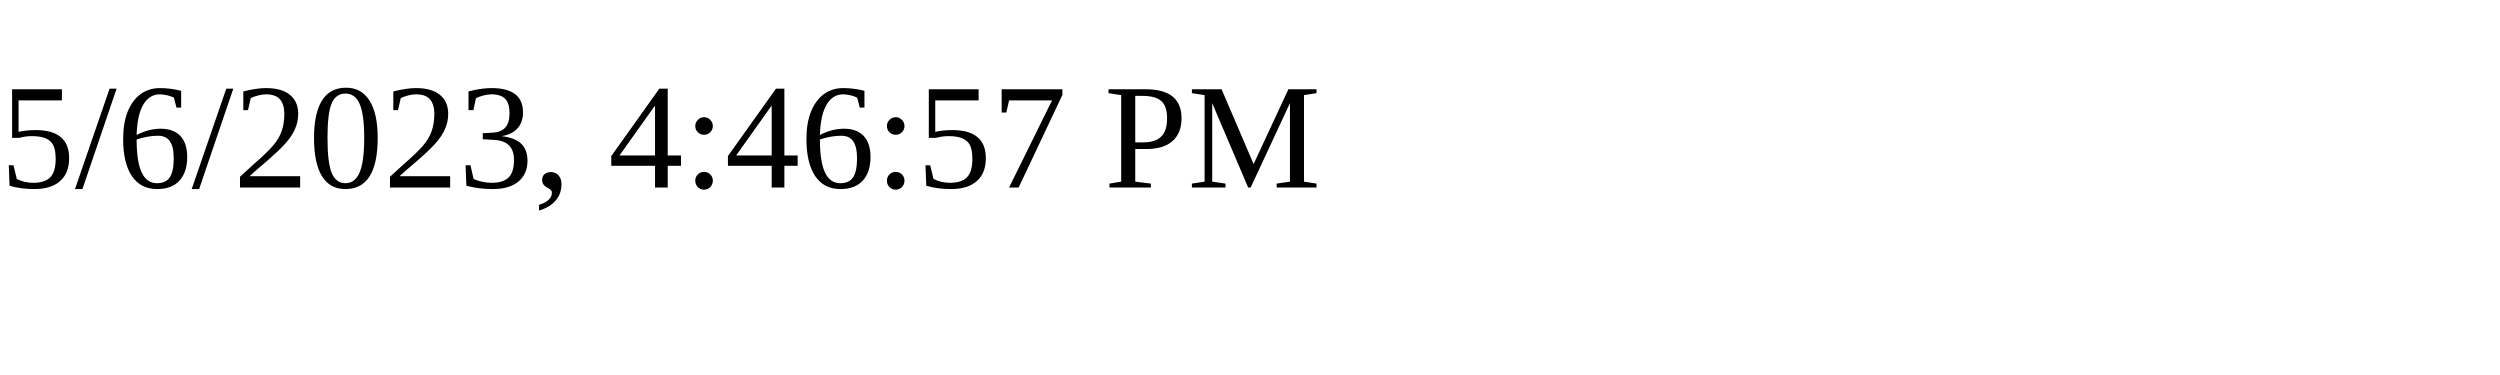
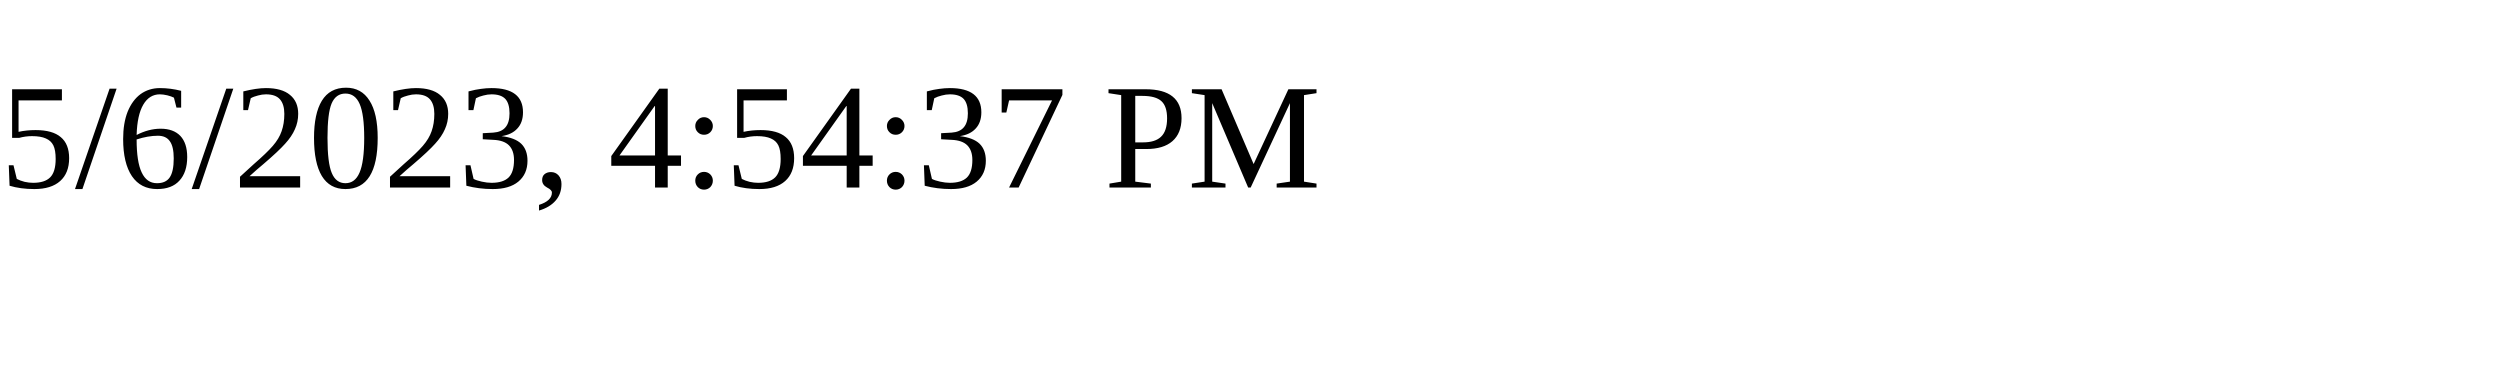
<svg xmlns="http://www.w3.org/2000/svg" height="30" width="200">
-   <text x="0" y="15">5/6/2023, 4:46:57 PM</text>
+   <text x="0" y="15">5/6/2023, 4:54:37 PM</text>
</svg>
